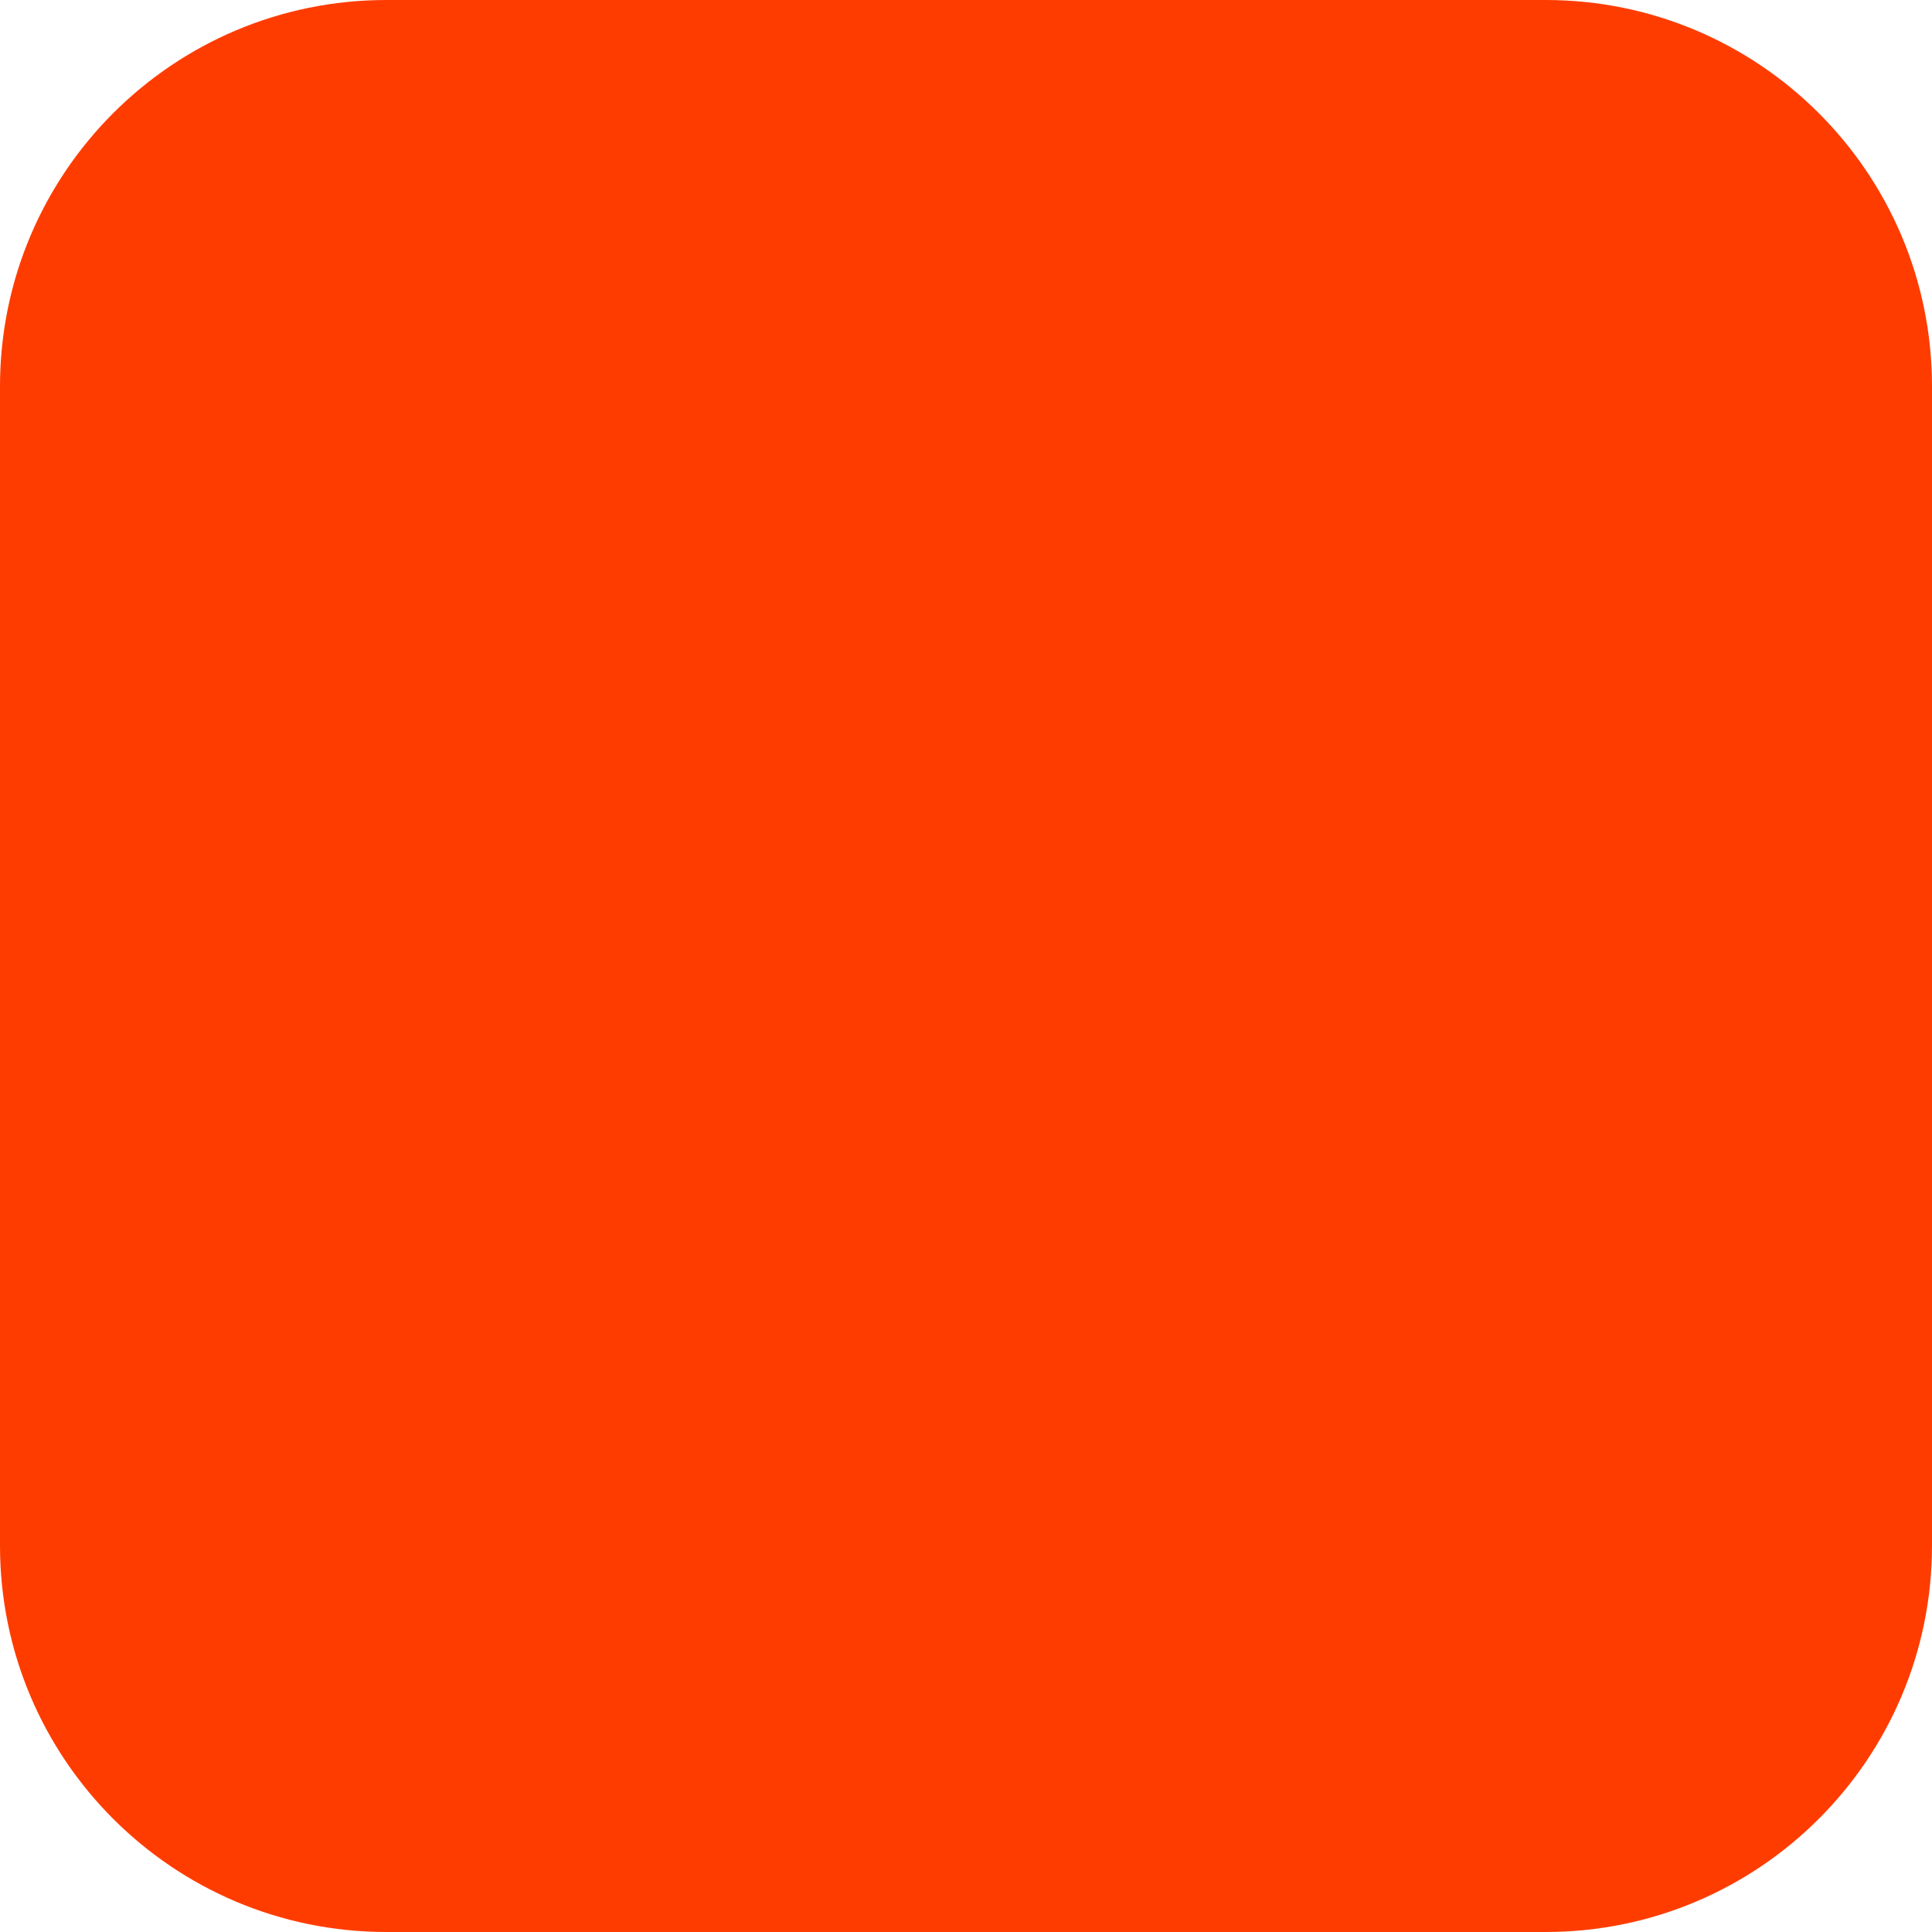
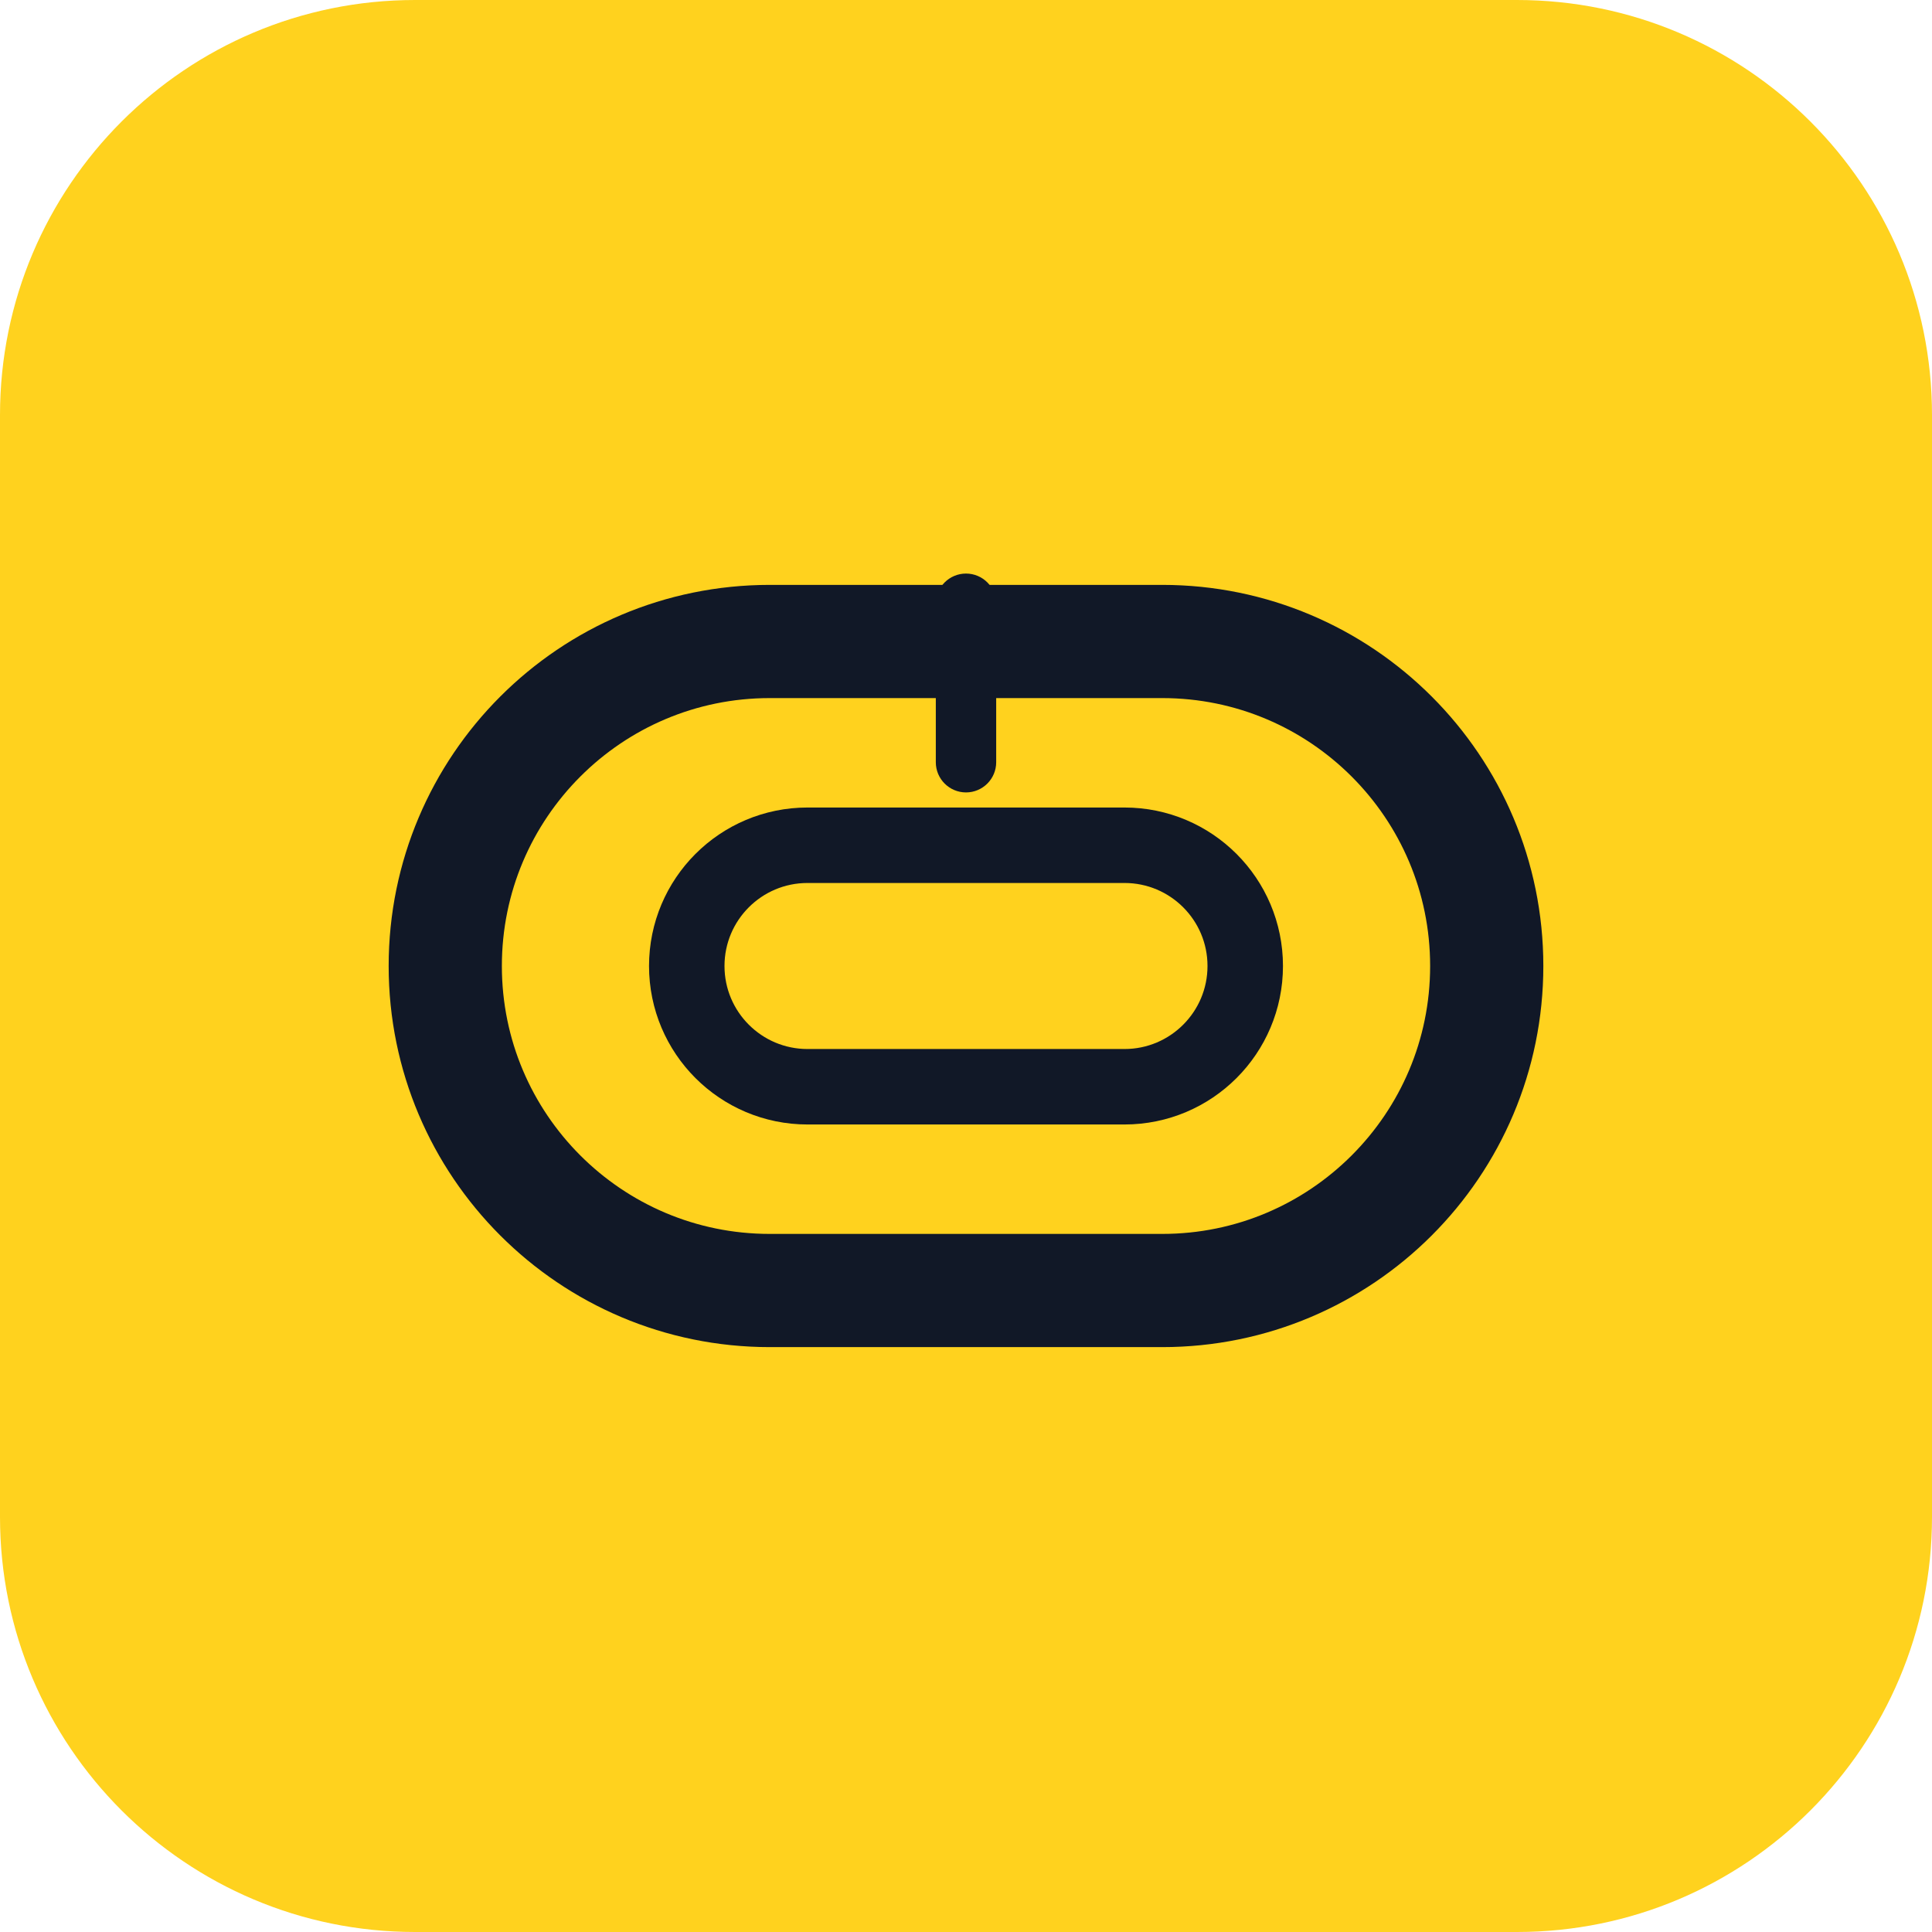
- <svg xmlns="http://www.w3.org/2000/svg" width="180" height="180" viewBox="0 0 180 180" fill="none">
-   <rect width="180" height="180" rx="36" fill="#FF3C00" />
+ <svg xmlns="http://www.w3.org/2000/svg" viewBox="0 0 512 512" width="512" height="512">
+   <rect x="0" y="0" width="512" height="512" rx="110" fill="#FFD21E" />
+   <rect x="118" y="170" width="276" height="172" rx="86" fill="none" stroke="#111827" stroke-width="30" />
+   <rect x="182" y="224" width="148" height="64" rx="32" fill="none" stroke="#111827" stroke-width="20" />
+   <rect x="248" y="152" width="16" height="58" rx="8" fill="#111827" />
</svg>
